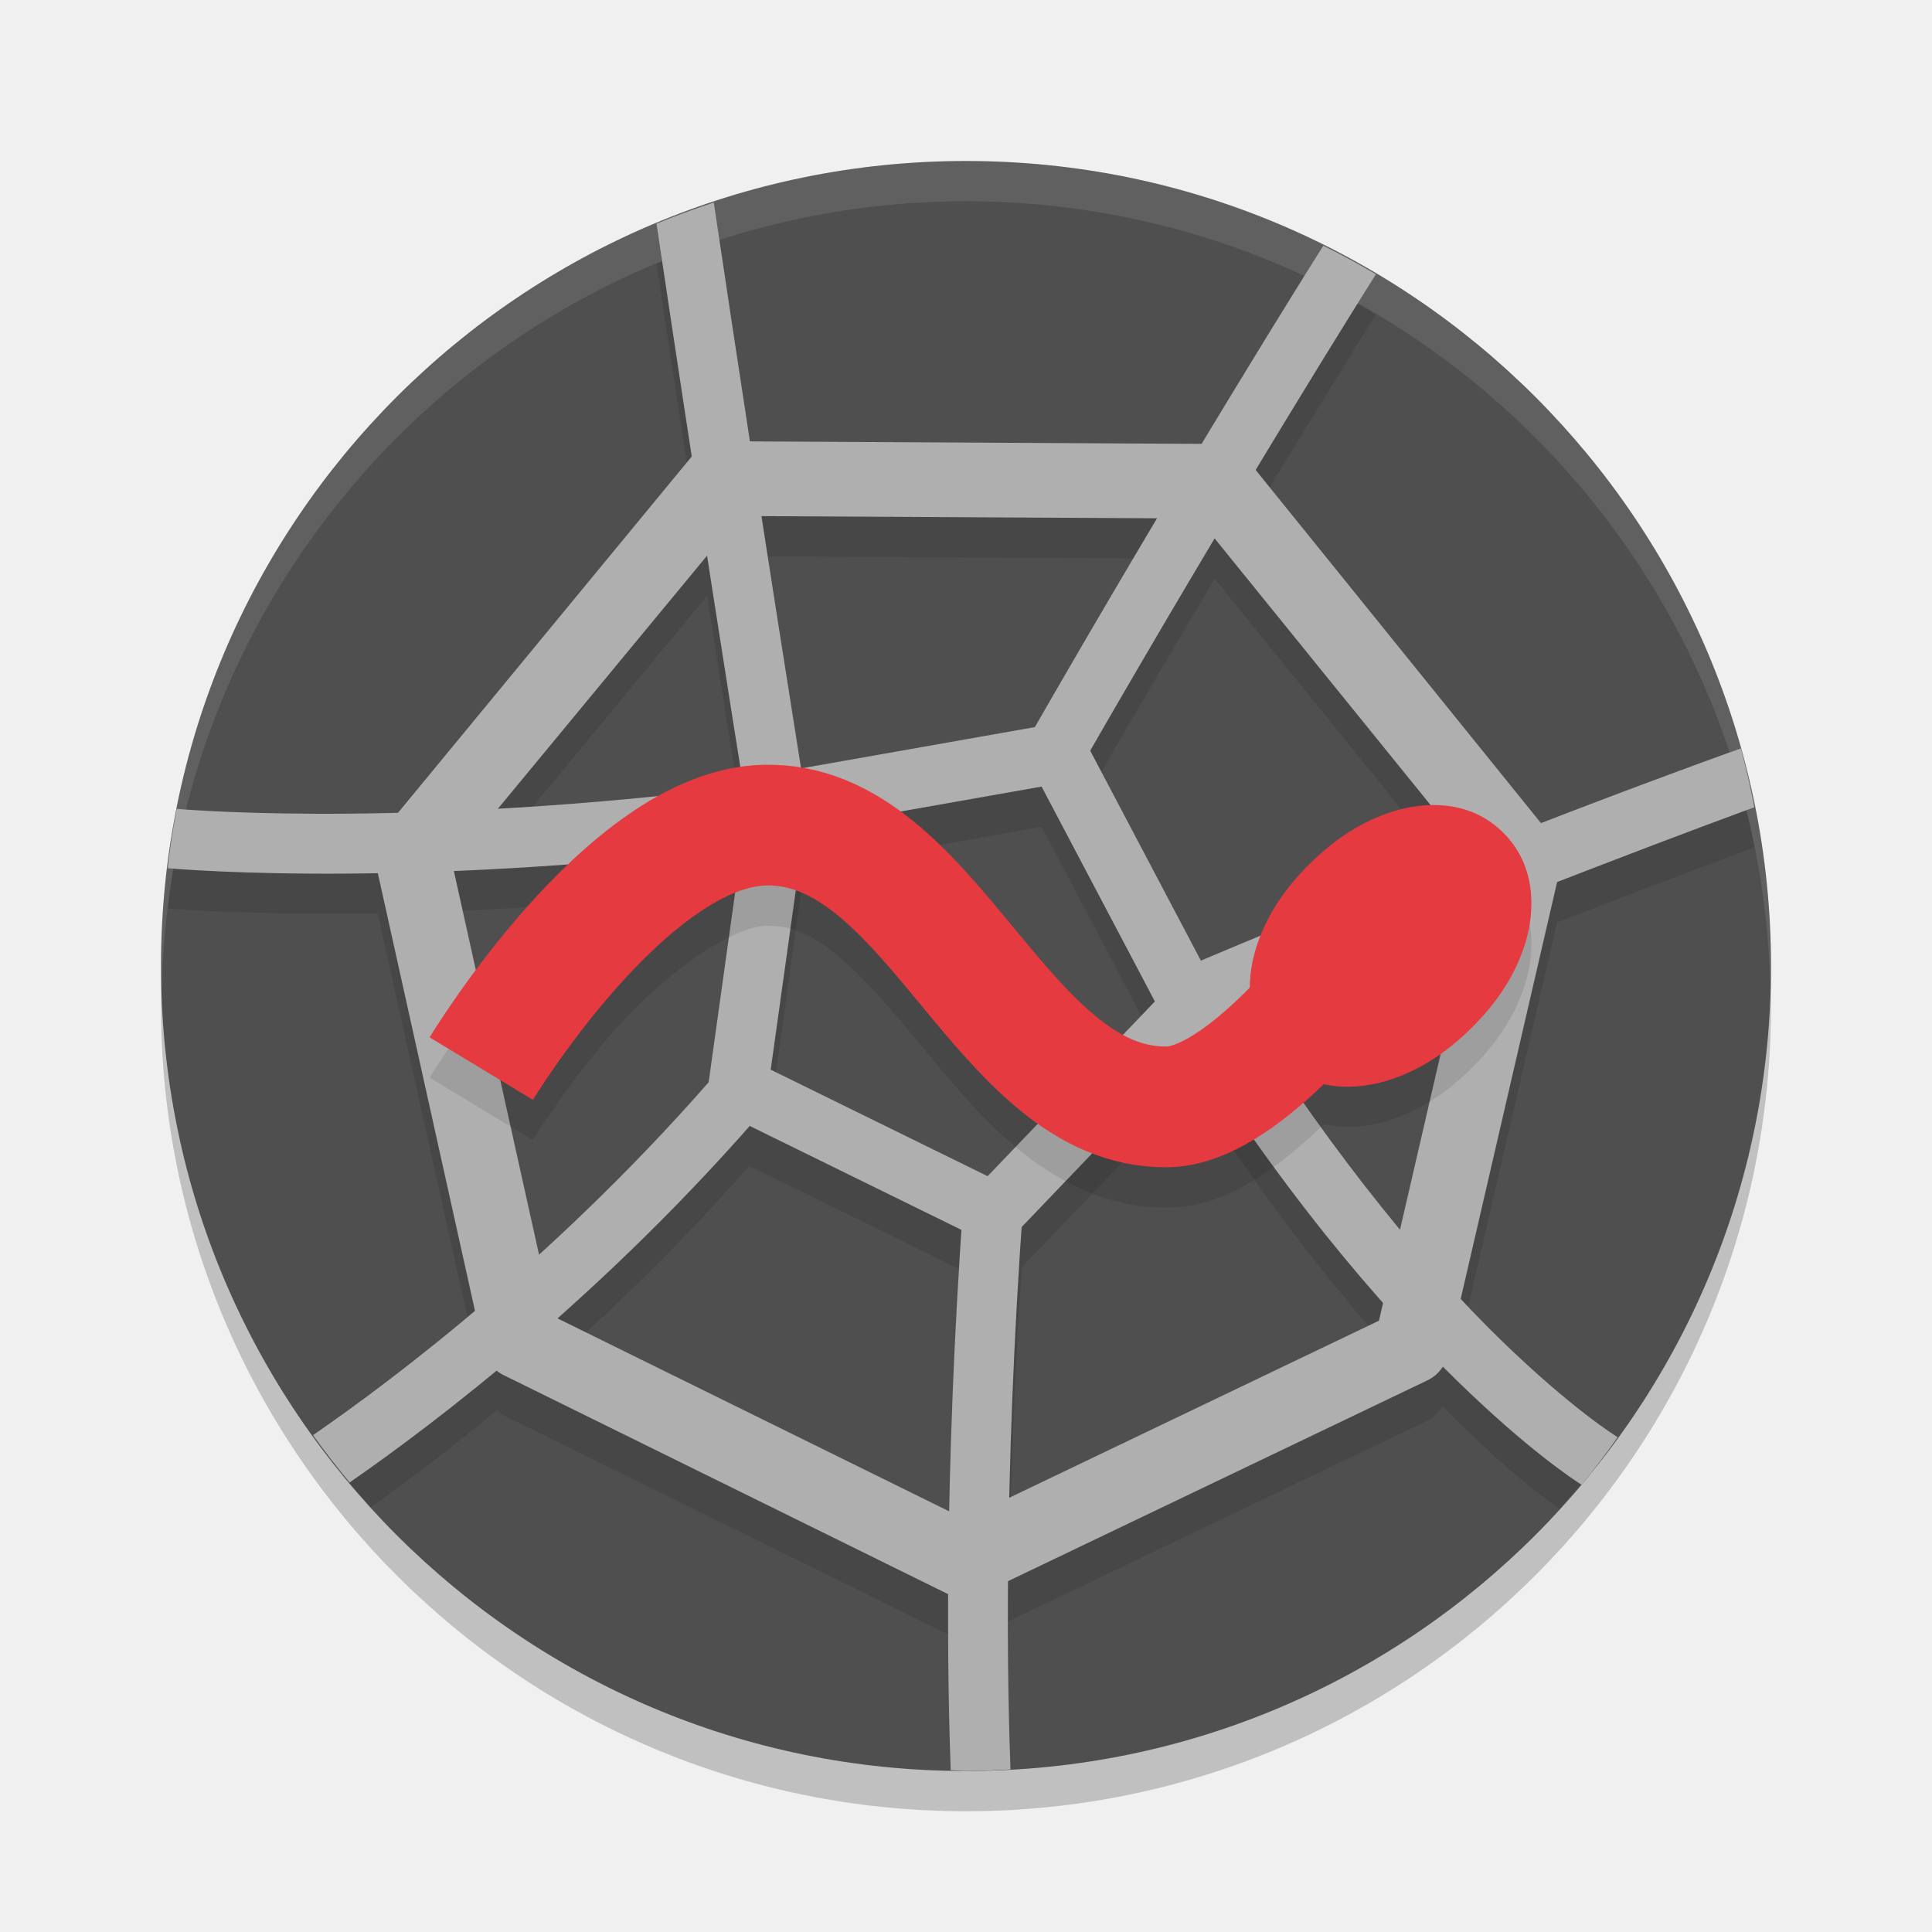
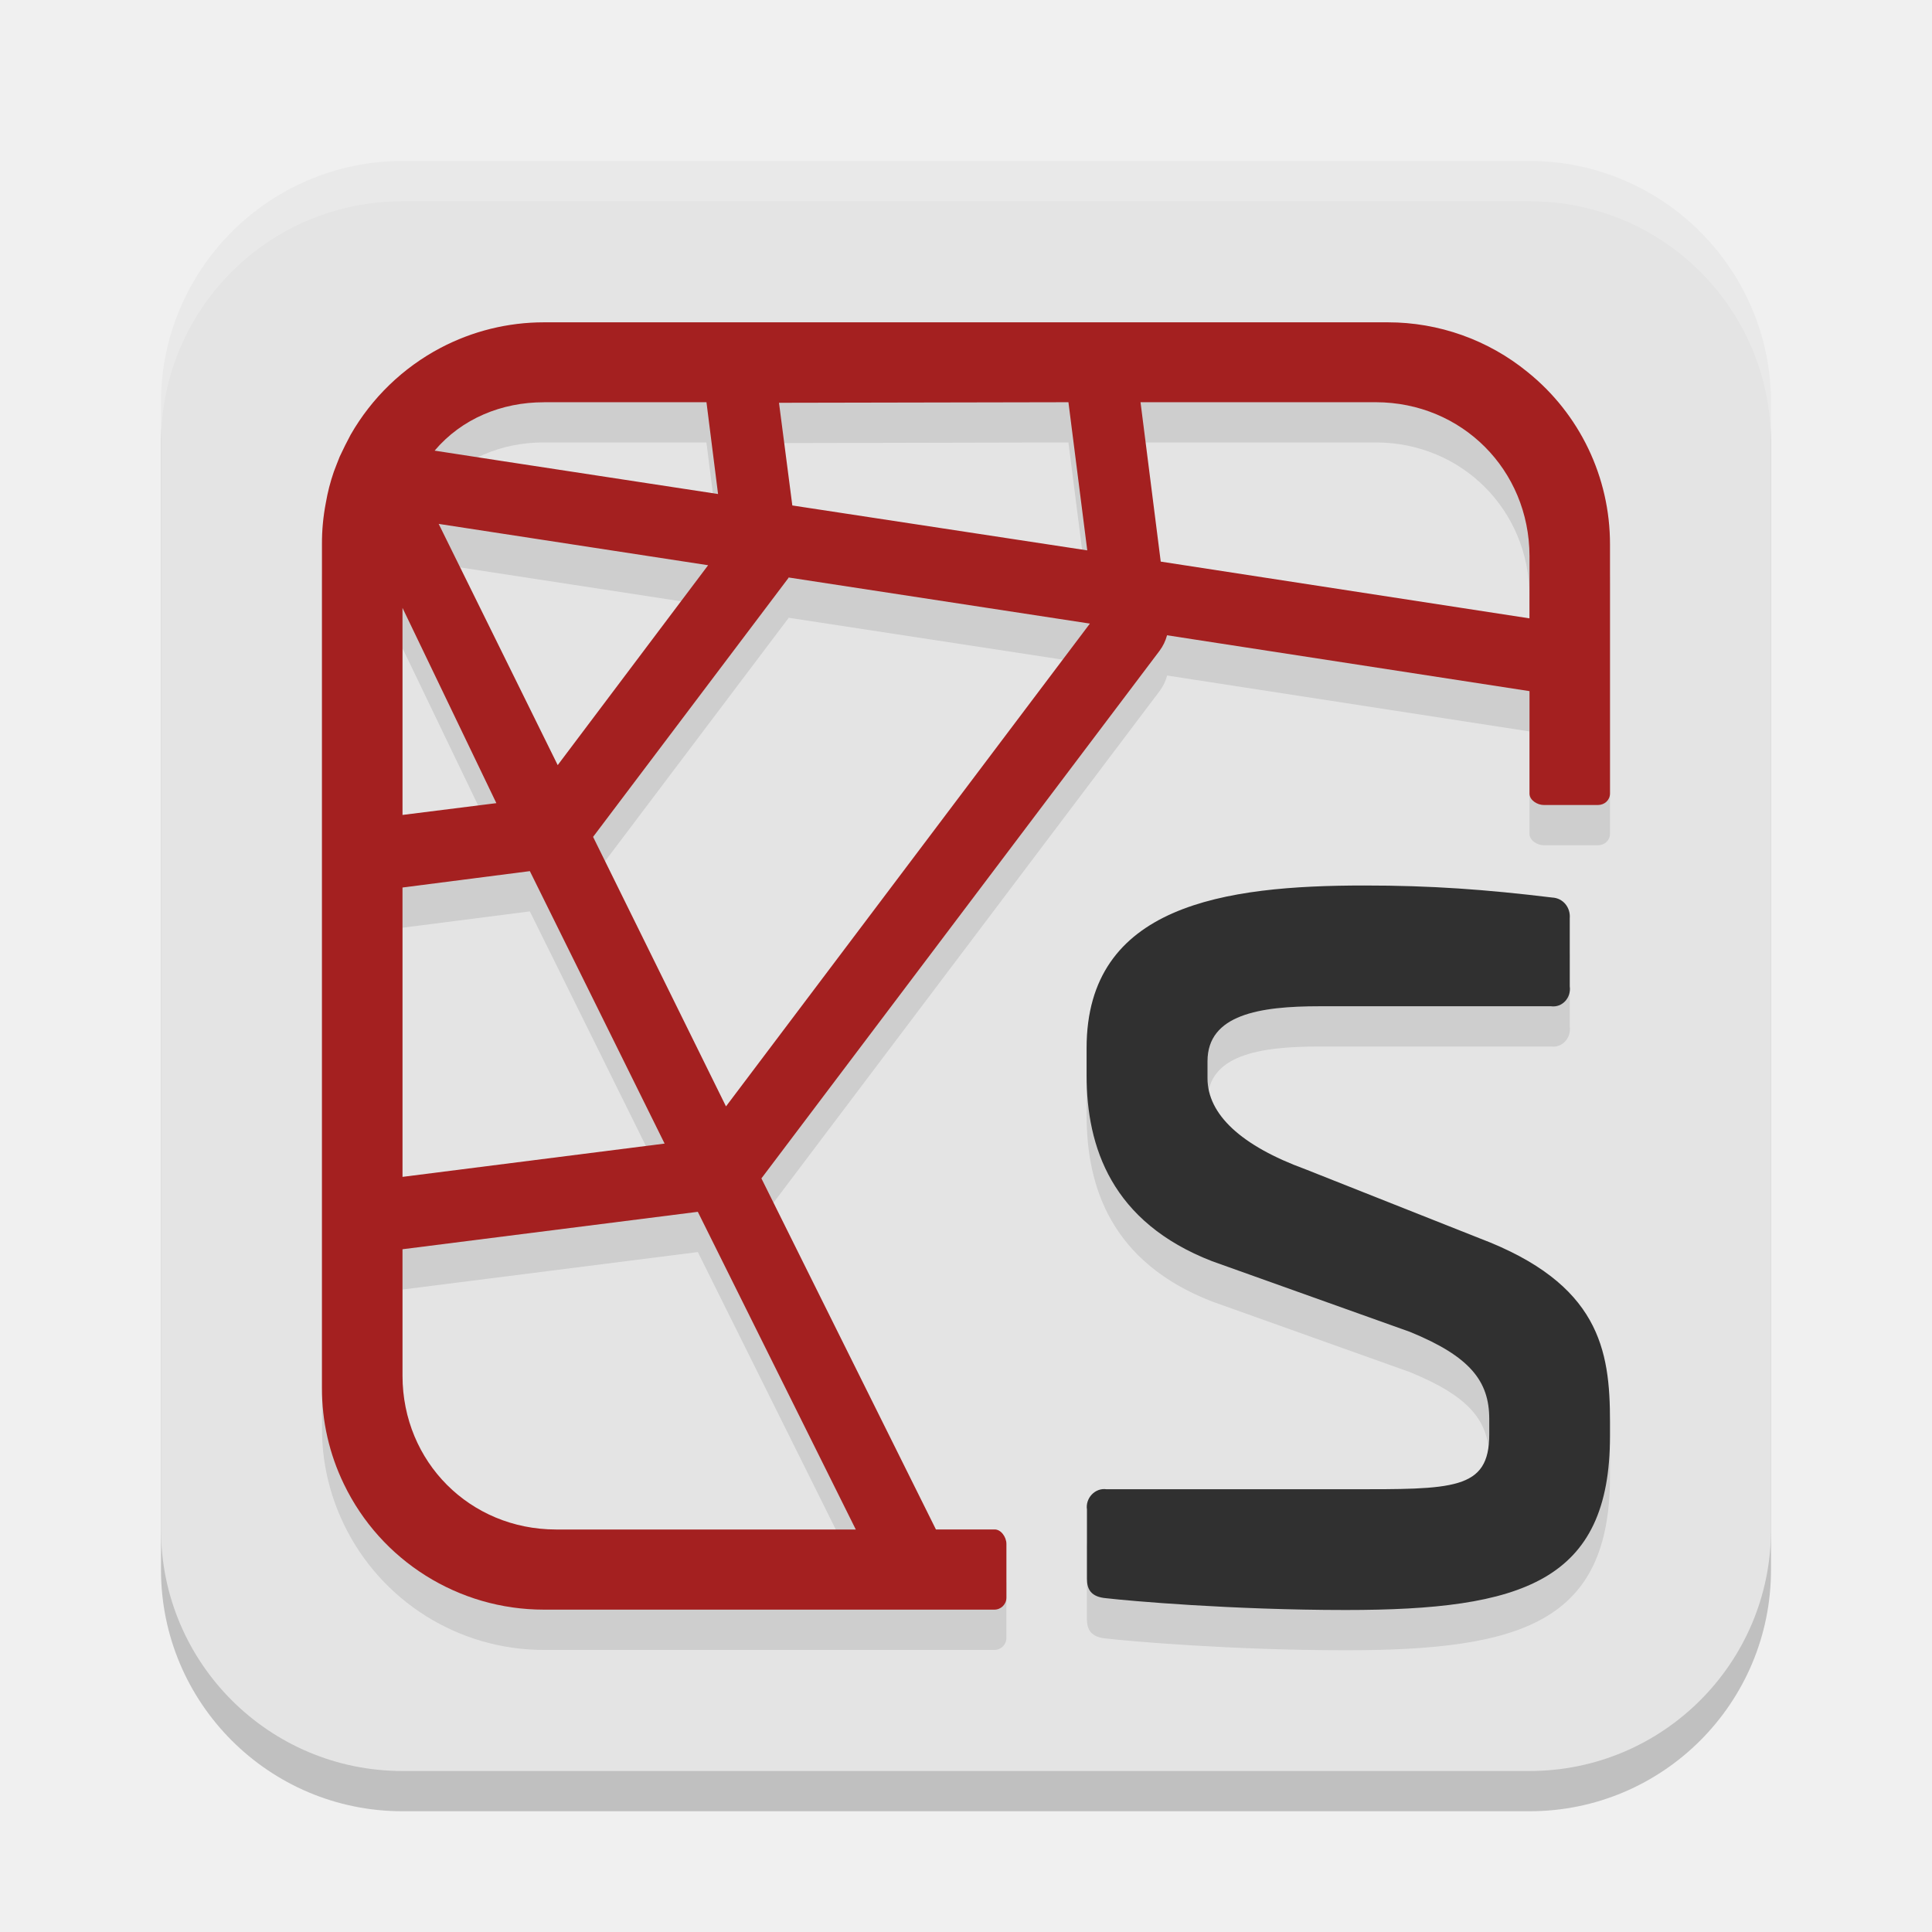
<svg xmlns="http://www.w3.org/2000/svg" width="48" height="48" version="1.1">
-   <circle style="opacity:0.2" cx="24" cy="25" r="20" />
-   <circle style="fill:#4f4f4f" cx="24" cy="24" r="20" />
-   <path style="opacity:0.1" d="M 17.734 6.033 A 20 20 0 0 0 16.311 6.557 C 16.637 8.745 16.906 10.467 17.193 12.336 L 9.893 21.188 C 6.748 21.265 4.758 21.126 4.389 21.096 A 20 20 0 0 0 4.166 22.57 C 4.406 22.592 6.314 22.74 9.385 22.689 L 11.801 33.562 C 10.37 34.77 9.172 35.66 8.25 36.312 A 20 20 0 0 0 9.221 37.443 C 10.069 36.838 11.113 36.059 12.352 35.033 C 12.405 35.077 12.447 35.131 12.51 35.162 L 23.553 40.605 C 23.556 40.607 23.561 40.606 23.564 40.607 C 23.559 42.127 23.585 43.091 23.607 43.98 A 20 20 0 0 0 24 44 A 20 20 0 0 0 25.082 43.961 C 25.059 43.039 25.038 41.869 25.049 40.283 L 35.465 35.295 C 35.63 35.216 35.747 35.08 35.84 34.928 C 35.962 35.051 36.103 35.21 36.221 35.324 C 37.464 36.535 38.234 37.126 38.736 37.486 A 20 20 0 0 0 39.699 36.355 C 39.247 36.037 38.507 35.478 37.256 34.26 C 36.959 33.971 36.623 33.609 36.293 33.256 L 38.684 22.92 C 41.387 21.868 43.259 21.176 43.586 21.057 A 20 20 0 0 0 43.252 19.594 C 43.052 19.665 41.157 20.348 38.289 21.455 L 31.199 12.682 C 32.92 9.832 34.12 7.915 34.184 7.814 A 20 20 0 0 0 32.877 7.105 C 32.77 7.276 31.569 9.194 29.859 12.029 L 18.643 11.967 C 18.339 9.997 18.066 8.265 17.734 6.033 z M 18.926 13.824 L 28.75 13.879 C 27.823 15.436 26.816 17.15 25.715 19.064 L 19.904 20.09 C 19.782 19.329 19.447 17.184 18.926 13.824 z M 30.18 14.381 L 36.482 22.162 C 34.539 22.927 32.363 23.804 29.838 24.869 L 27.088 19.654 C 28.213 17.7 29.237 15.96 30.18 14.381 z M 17.568 14.803 C 18.026 17.746 18.383 19.995 18.471 20.539 C 16.199 20.822 14.172 20.986 12.375 21.086 L 17.568 14.803 z M 25.879 20.543 L 28.693 25.881 L 24.537 30.223 L 19.148 27.576 L 19.986 21.584 L 25.879 20.543 z M 18.422 22.041 L 17.607 27.873 C 16.182 29.499 14.742 30.94 13.391 32.17 L 11.273 22.635 C 13.307 22.552 15.721 22.371 18.422 22.041 z M 36.588 23.744 L 34.787 31.533 C 33.565 30.059 32.227 28.273 30.836 26.08 C 32.97 25.189 34.856 24.431 36.588 23.744 z M 29.641 27.041 C 31.325 29.688 32.939 31.753 34.365 33.357 L 34.26 33.812 L 25.09 38.203 C 25.132 36.245 25.217 34.024 25.391 31.479 L 29.641 27.041 z M 18.617 28.969 L 23.898 31.562 C 23.722 34.209 23.632 36.541 23.594 38.555 L 13.844 33.75 C 15.355 32.409 16.99 30.813 18.617 28.969 z" />
-   <path style="opacity:0.1;fill:#ffffff" d="M 24,4 A 20,20 0 0 0 4,24 20,20 0 0 0 4.021,24.582 20,20 0 0 1 24,5 20,20 0 0 1 43.979,24.418 20,20 0 0 0 44,24 20,20 0 0 0 24,4 Z" />
-   <path id="polygon154" style="fill:#afafaf" d="m 17.942,10.962 c -0.284,-0.002 -0.553,0.127 -0.73,0.348 l -7.702,9.343 c -0.175,0.219 -0.242,0.506 -0.181,0.78 L 12.015,33.532 c 0.061,0.275 0.243,0.507 0.495,0.631 l 11.043,5.442 c 0.255,0.126 0.554,0.127 0.811,0.004 l 11.1,-5.315 c 0.255,-0.122 0.44,-0.353 0.504,-0.628 l 2.79,-12.064 c 0.063,-0.273 -5.13e-4,-0.561 -0.174,-0.782 l -7.622,-9.434 c -0.175,-0.223 -0.442,-0.355 -0.725,-0.356 z m 0.439,1.858 11.396,0.063 7.072,8.732 -2.589,11.197 -10.29,4.928 -10.24,-5.045 -2.493,-11.231 z" />
-   <path id="polygon156" style="fill:#afafaf" d="m 26.271,17.976 a 0.742,0.742 0 0 0 -0.118,0.011 L 19.197,19.215 a 0.742,0.742 0 0 0 -0.607,0.628 l -0.986,7.06 a 0.742,0.742 0 0 0 0.408,0.769 l 6.359,3.122 a 0.742,0.742 0 0 0 0.863,-0.153 l 4.901,-5.12 a 0.742,0.742 0 0 0 0.12,-0.859 L 26.939,18.372 A 0.742,0.742 0 0 0 26.271,17.976 Z m -0.393,1.567 2.815,5.338 -4.156,4.341 -5.389,-2.646 0.838,-5.993 z" />
-   <path style="fill:#afafaf" d="M 17.734 5.033 A 20 20 0 0 0 16.311 5.557 C 17.354 12.562 18.312 18.557 18.471 19.539 C 10.385 20.547 5.027 20.149 4.389 20.096 A 20 20 0 0 0 4.166 21.57 C 4.608 21.609 10.577 22.105 19.424 20.924 L 19.326 20.188 L 20.059 20.068 C 20.059 20.068 18.906 12.91 17.734 5.033 z M 32.877 6.105 C 32.691 6.399 29.446 11.545 25.455 18.51 L 26.742 19.248 C 30.765 12.229 34.073 6.989 34.184 6.814 A 20 20 0 0 0 32.877 6.105 z M 43.252 18.594 C 42.887 18.723 37.215 20.739 29.402 24.049 L 28.609 24.385 L 29.059 25.121 C 31.737 29.508 34.308 32.462 36.221 34.324 C 37.988 36.045 39.117 36.775 39.295 36.889 A 20 20 0 0 0 40.191 35.707 C 40.174 35.696 39.068 35.025 37.256 33.26 C 35.553 31.602 33.253 28.889 30.836 25.08 C 37.733 22.201 43 20.271 43.586 20.057 A 20 20 0 0 0 43.252 18.594 z M 17.982 26.455 C 13.987 31.118 9.781 34.273 7.777 35.656 A 20 20 0 0 0 8.686 36.832 C 10.788 35.375 15.052 32.155 19.109 27.42 L 17.982 26.455 z M 23.945 29.719 C 23.431 36.781 23.548 42.056 23.619 43.98 A 20 20 0 0 0 24 44 A 20 20 0 0 0 25.105 43.961 C 25.036 42.139 24.911 36.916 25.428 29.826 L 23.945 29.719 z" />
-   <path style="opacity:0.1" d="m 18.965,20 c -2.573,0.06 -4.461,1.939 -5.896,3.559 -1.436,1.619 -2.395,3.215 -2.395,3.215 l 2.566,1.551 c 0,0 0.845,-1.39 2.072,-2.775 1.228,-1.385 2.862,-2.529 3.723,-2.549 0.61,-0.014 1.118,0.207 1.76,0.727 0.642,0.52 1.33,1.33 2.061,2.213 0.731,0.883 1.503,1.839 2.473,2.635 0.97,0.796 2.225,1.444 3.691,1.426 1.165,-0.015 2.049,-0.568 2.852,-1.182 0.357,-0.273 0.696,-0.574 1.021,-0.887 0.562,0.125 1.132,0.053 1.588,-0.088 0.78,-0.242 1.468,-0.695 2.086,-1.312 0.625,-0.618 1.085,-1.31 1.328,-2.098 0.244,-0.789 0.284,-1.916 -0.543,-2.742 -0.418,-0.417 -0.905,-0.61 -1.387,-0.67 -0.481,-0.059 -0.955,0.016 -1.346,0.137 -0.781,0.242 -1.471,0.693 -2.09,1.312 0,0 -0.002,0 -0.002,0 -0.623,0.618 -1.081,1.308 -1.324,2.094 -0.086,0.279 -0.127,0.606 -0.133,0.941 -0.348,0.353 -0.696,0.681 -1.021,0.93 -0.549,0.42 -1.022,0.564 -1.068,0.564 -0.599,0.008 -1.108,-0.217 -1.75,-0.744 -0.642,-0.527 -1.33,-1.343 -2.062,-2.229 -0.732,-0.885 -1.508,-1.841 -2.486,-2.633 -0.978,-0.792 -2.244,-1.429 -3.717,-1.395 z" />
-   <path style="fill:none;stroke:#e53a3f;stroke-width:3;stroke-linejoin:round" d="m 11.957,26.549 c 0,0 3.61,-5.969 7.043,-6.049 4.164,-0.097 5.867,7.053 10,7 2.423,-0.031 6,-5.5 6,-5.5" />
-   <path style="fill:#e53a3f" d="m 35.964,20.021 c -0.481,-0.059 -0.955,0.016 -1.346,0.137 -0.781,0.242 -1.47,0.695 -2.089,1.314 -2.67e-4,2.65e-4 -0.002,-2.64e-4 -0.002,0 -0.623,0.618 -1.081,1.307 -1.324,2.093 -0.244,0.789 -0.283,1.917 0.543,2.743 0.834,0.834 1.954,0.777 2.735,0.535 0.78,-0.242 1.467,-0.695 2.085,-1.312 0.625,-0.618 1.085,-1.309 1.328,-2.097 0.244,-0.789 0.284,-1.917 -0.543,-2.743 -0.418,-0.417 -0.906,-0.61 -1.387,-0.67 z" />
+   <rect style="opacity:0.2" width="40" height="40" x="4" y="5" rx="6" ry="6" />
+   <rect style="fill:#e4e4e4" width="40" height="40" x="4" y="4" rx="6" ry="6" />
+   <path style="opacity:0.1" class="a" d="M 13.514,9.008 C 12.619,9.007 11.737,9.226 10.945,9.643 10.012,10.136 9.238,10.885 8.713,11.801 8.612,11.987 8.527,12.162 8.441,12.346 8.393,12.472 8.338,12.596 8.295,12.717 8.207,12.968 8.143,13.226 8.098,13.488 8.031,13.828 7.998,14.175 8,14.521 v 20.963 c -0.003,0.827 0.184,1.644 0.545,2.389 0.919,1.908 2.851,3.12 4.969,3.119 h 11.193 c 0.164,0 0.297,-0.134 0.297,-0.299 v -1.336 c 0,-0.164 -0.133,-0.364 -0.297,-0.357 h -1.453 l -4.336,-8.723 9.893,-13.109 c 0.086,-0.115 0.149,-0.246 0.186,-0.385 L 38,18.172 v 2.545 C 38.001,20.88 38.194,21 38.357,21 h 1.346 C 39.866,20.999 39.998,20.88 40,20.717 v -6.195 c 10e-4,-1.663 -0.753,-3.235 -2.049,-4.277 C 36.972,9.445 35.747,9.007 34.482,9.008 Z m 0,1.984 h 0.01 4.027 l 0.289,2.281 -5.354,-0.818 -1.689,-0.26 c 0.676,-0.798 1.671,-1.205 2.717,-1.203 z m 13.031,0 0.469,3.682 -7.328,-1.115 -0.332,-2.551 z m 1.791,0 h 5.85 c 2.136,0.005 3.808,1.682 3.814,3.818 v 1.553 l -9.162,-1.41 z m -17.438,3.023 6.693,1.027 -3.736,4.965 z m 8.691,1.332 7.488,1.145 -9.041,11.996 -3.303,-6.695 4.855,-6.434 z M 10,16.104 12.332,20.953 10,21.248 Z m 3.164,6.539 3.348,6.768 L 10,30.238 V 23.049 Z M 33.893,23 c -3.475,0 -6.896,0.485 -6.896,4.039 v 0.678 c 0,1.776 0.617,3.65 3.119,4.619 l 4.914,1.754 C 36.524,34.701 37,35.315 37,36.252 v 0.387 C 37,38.028 36.1,38 33.502,38 h -6.01 c -0.285,-0.042 -0.53,0.221 -0.488,0.504 v 1.721 c 0,0.258 0.099,0.454 0.488,0.484 C 28.045,40.774 30.611,41 33.438,41 37.826,41 40,40.293 40,36.676 v -0.359 c 0,-1.776 -0.258,-3.425 -3.248,-4.555 L 32.43,30.049 C 30.839,29.467 30,28.69 30,27.789 V 27.369 C 30,26.205 31.294,26 32.789,26 H 38.531 C 38.815,26.04 39.04,25.786 39,25.504 v -1.688 C 39.023,23.547 38.836,23.312 38.564,23.299 36.915,23.099 35.554,22.999 33.893,23 Z M 17.338,31.107 21.262,39 H 13.811 C 11.674,38.995 10.006,37.322 10,35.186 v -3.148 z" />
+   <path style="fill:#303030" class="a" d="M 38.564,22.299 C 38.835,22.312 39.023,22.547 39,22.816 v 1.689 C 39.04,24.787 38.815,25.04 38.531,25 H 32.788 C 31.294,25 30,25.205 30,26.368 v 0.42 c 0,0.901 0.839,1.679 2.43,2.261 l 4.322,1.713 C 39.741,31.892 40,33.54 40,35.316 v 0.36 C 40,39.294 37.826,40 33.437,40 30.61,40 28.045,39.773 27.492,39.708 27.102,39.678 27.005,39.483 27.005,39.225 V 37.504 C 26.963,37.221 27.207,36.958 27.492,37 h 6.01 C 36.101,37 37,37.028 37,35.639 v -0.387 c 0,-0.937 -0.475,-1.551 -1.97,-2.162 L 30.116,31.335 c -2.502,-0.969 -3.12,-2.843 -3.12,-4.619 v -0.677 c 0,-3.554 3.421,-4.039 6.896,-4.039 1.662,-7.18e-4 3.022,0.099 4.672,0.299 z" />
+   <path style="fill:#a42020" class="b" d="M 37.952,9.243 C 36.973,8.444 35.747,8.008 34.483,8.008 H 13.513 C 12.618,8.008 11.737,8.226 10.945,8.643 10.011,9.136 9.237,9.884 8.712,10.8 c -0.1,0.186 -0.186,0.361 -0.272,0.545 -0.048,0.126 -0.102,0.251 -0.145,0.372 -0.087,0.251 -0.154,0.51 -0.199,0.772 -0.066,0.34 -0.099,0.686 -0.097,1.032 v 20.963 c -0.003,0.827 0.184,1.644 0.545,2.388 0.919,1.908 2.85,3.12 4.968,3.119 h 11.194 c 0.164,0 0.298,-0.133 0.298,-0.298 v -1.337 c 0,-0.164 -0.133,-0.363 -0.298,-0.357 h -1.453 l -4.336,-8.722 9.892,-13.109 c 0.086,-0.115 0.149,-0.246 0.186,-0.385 l 9.005,1.388 v 2.546 c 0.001,0.164 0.193,0.283 0.357,0.283 h 1.345 c 0.163,-0.001 0.296,-0.12 0.298,-0.283 v -6.196 c 10e-4,-1.663 -0.752,-3.236 -2.048,-4.278 z M 26.545,9.993 27.013,13.674 19.685,12.558 19.354,10.007 Z m -13.02,0 h 4.027 l 0.288,2.281 -5.353,-0.818 -1.689,-0.26 c 0.676,-0.798 1.67,-1.203 2.716,-1.202 z m 4.068,4.05 -3.737,4.966 -2.957,-5.993 z M 10,15.103 12.332,19.954 10,20.247 Z m 0,6.947 3.164,-0.407 3.348,6.769 L 10,29.239 Z M 21.262,38 h -7.451 C 11.674,37.995 10.006,36.323 10,34.186 V 31.037 L 17.337,30.107 Z m -3.225,-10.512 -3.302,-6.696 4.855,-6.434 v -0.011 l 7.488,1.146 z M 37.999,15.363 28.838,13.953 28.336,9.993 h 5.85 c 2.136,0.005 3.807,1.681 3.814,3.817 z" />
+   <path style="opacity:0.2;fill:#ffffff" d="M 10 4 C 6.676 4 4 6.676 4 10 L 4 11 C 4 7.676 6.676 5 10 5 L 38 5 C 41.324 5 44 7.676 44 11 L 44 10 C 44 6.676 41.324 4 38 4 L 10 4 z" />
</svg>
